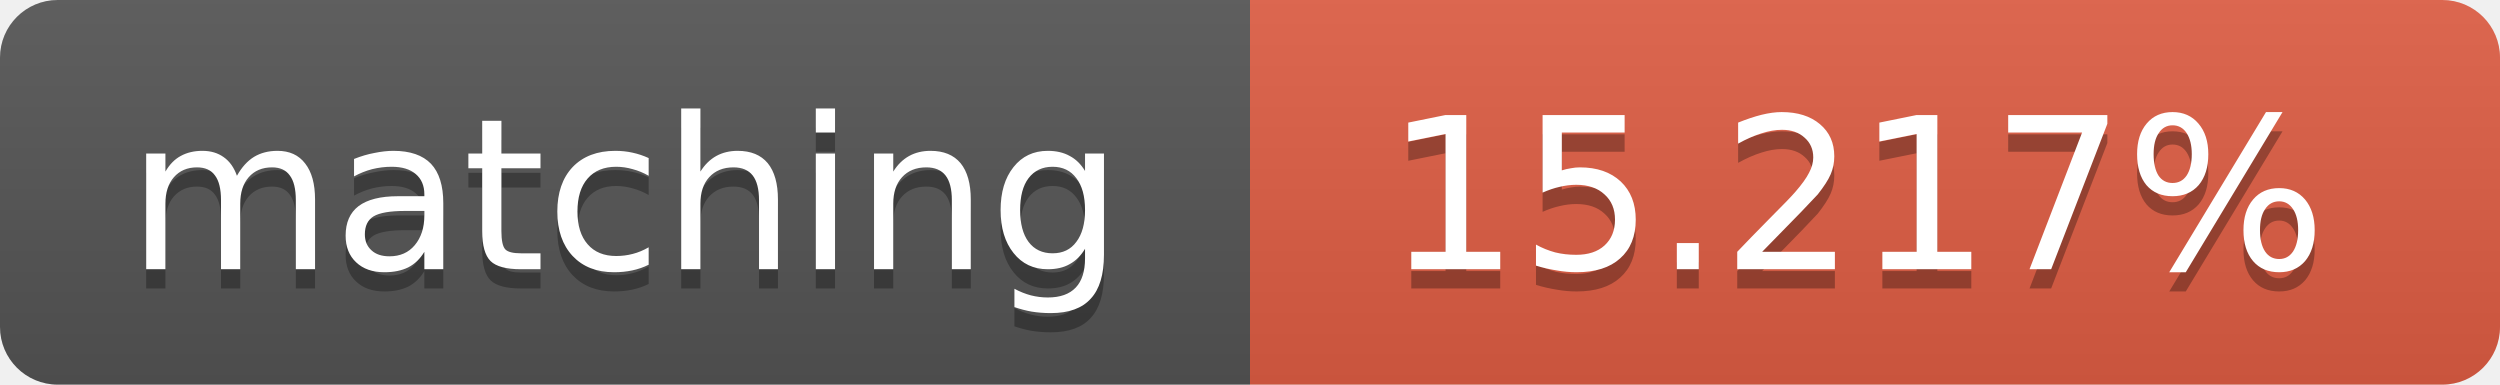
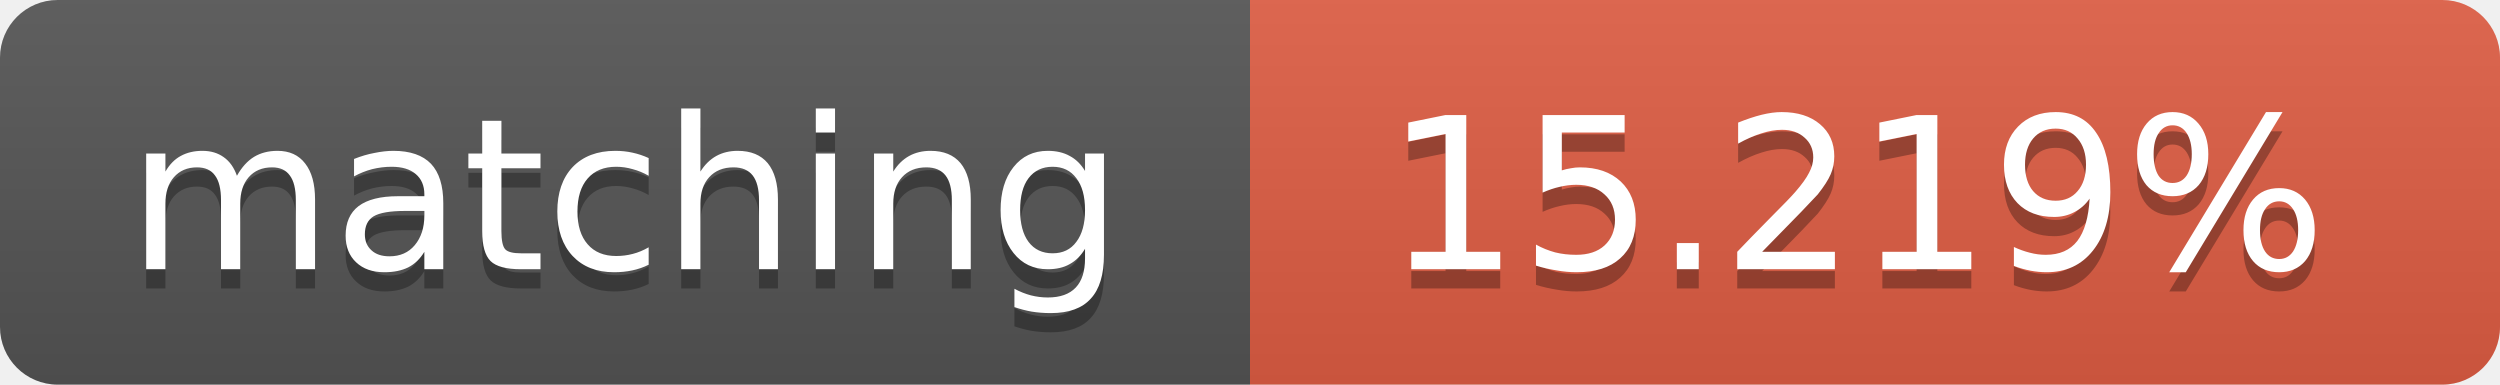
<svg xmlns="http://www.w3.org/2000/svg" width="130" height="20">
  <linearGradient id="b" x2="0" y2="100%">
    <stop offset="0" stop-color="#bbb" stop-opacity=".1" />
    <stop offset="1" stop-opacity=".1" />
  </linearGradient>
  <clipPath id="a">
    <rect width="130" height="20" rx="3" fill="#fff" />
  </clipPath>
  <g clip-path="url(#a)">
    <path fill="#555" d="M0 0h65v20H0z" />
    <path fill="#e05d44" d="M65 0h65v20H65z" />
    <path fill="url(#b)" d="M0 0h130v20H0z" />
  </g>
  <g fill="#fff" text-anchor="middle" font-family="DejaVu Sans,Verdana,Geneva,sans-serif" font-size="11">
    <text x="32.5" y="15" fill="#010101" fill-opacity=".3">matching</text>
    <text x="32.5" y="14">matching</text>
-     <text x="96.5" y="15" fill="#010101" fill-opacity=".3">15.217%</text>
-     <text x="96.5" y="14">15.217%</text>
+     <text x="96.5" y="15" fill="#010101" fill-opacity=".3">15.219%</text>
+     <text x="96.5" y="14">15.219%</text>
  </g>
</svg>
